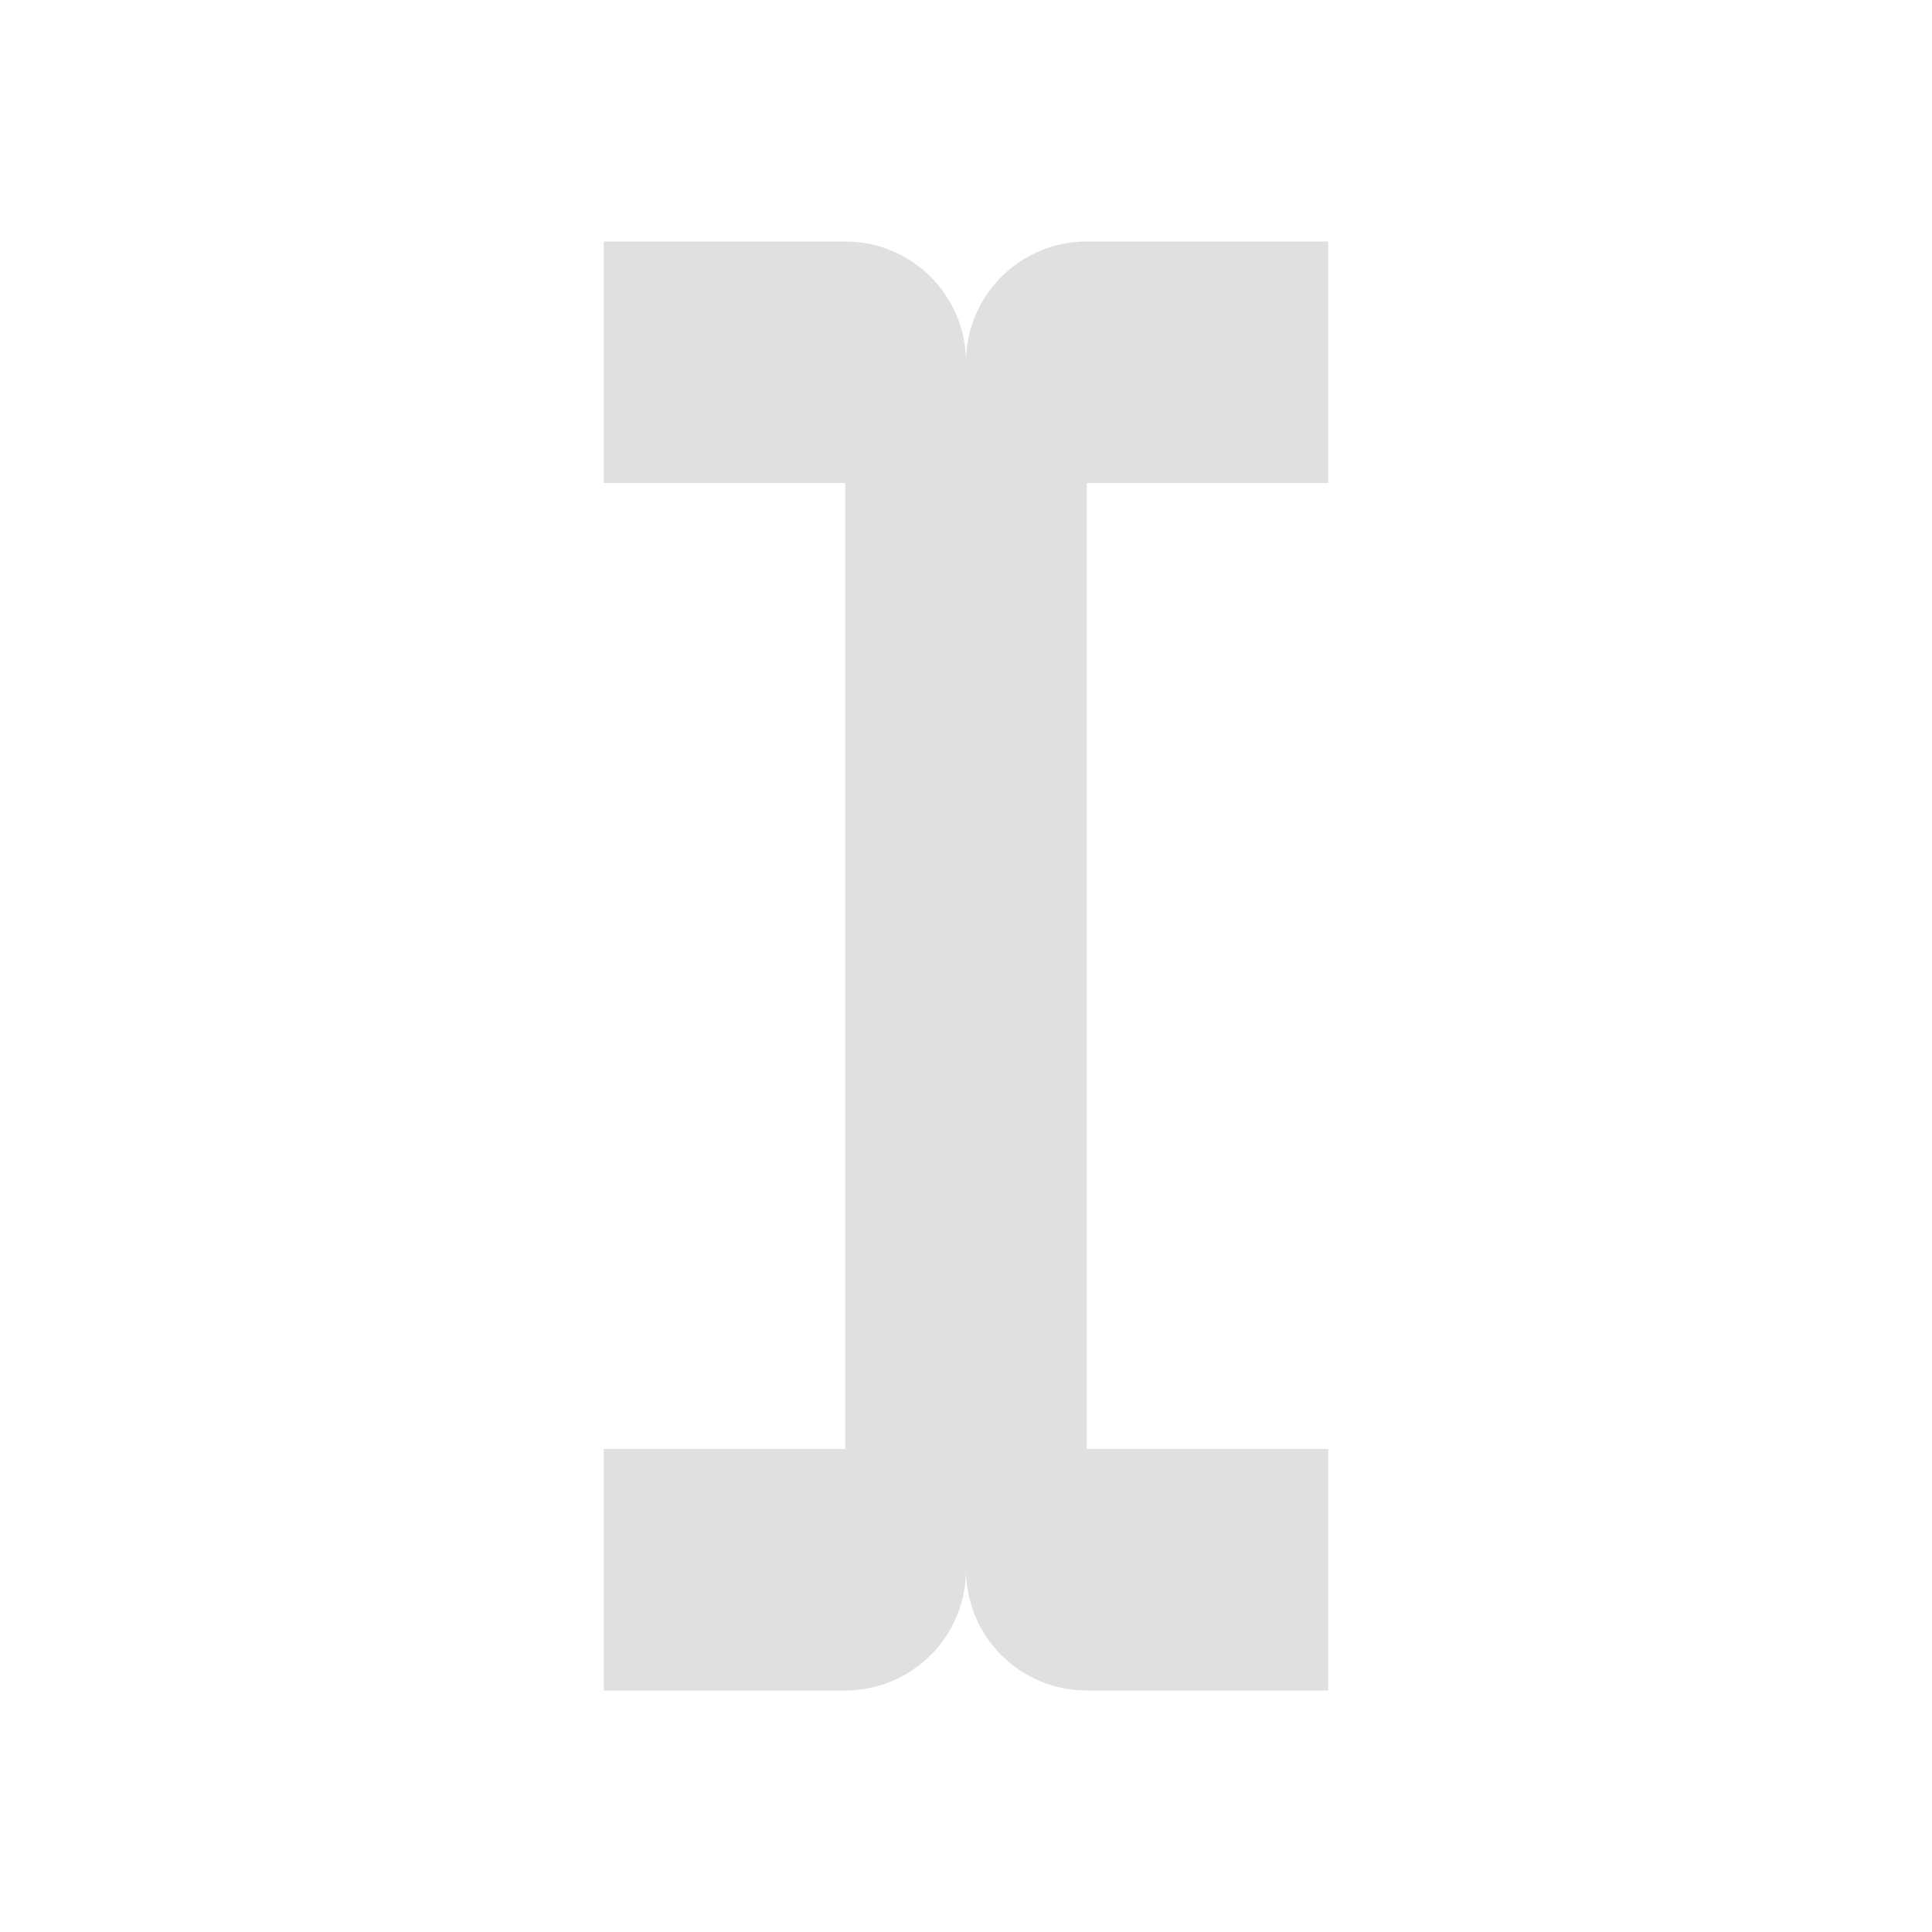
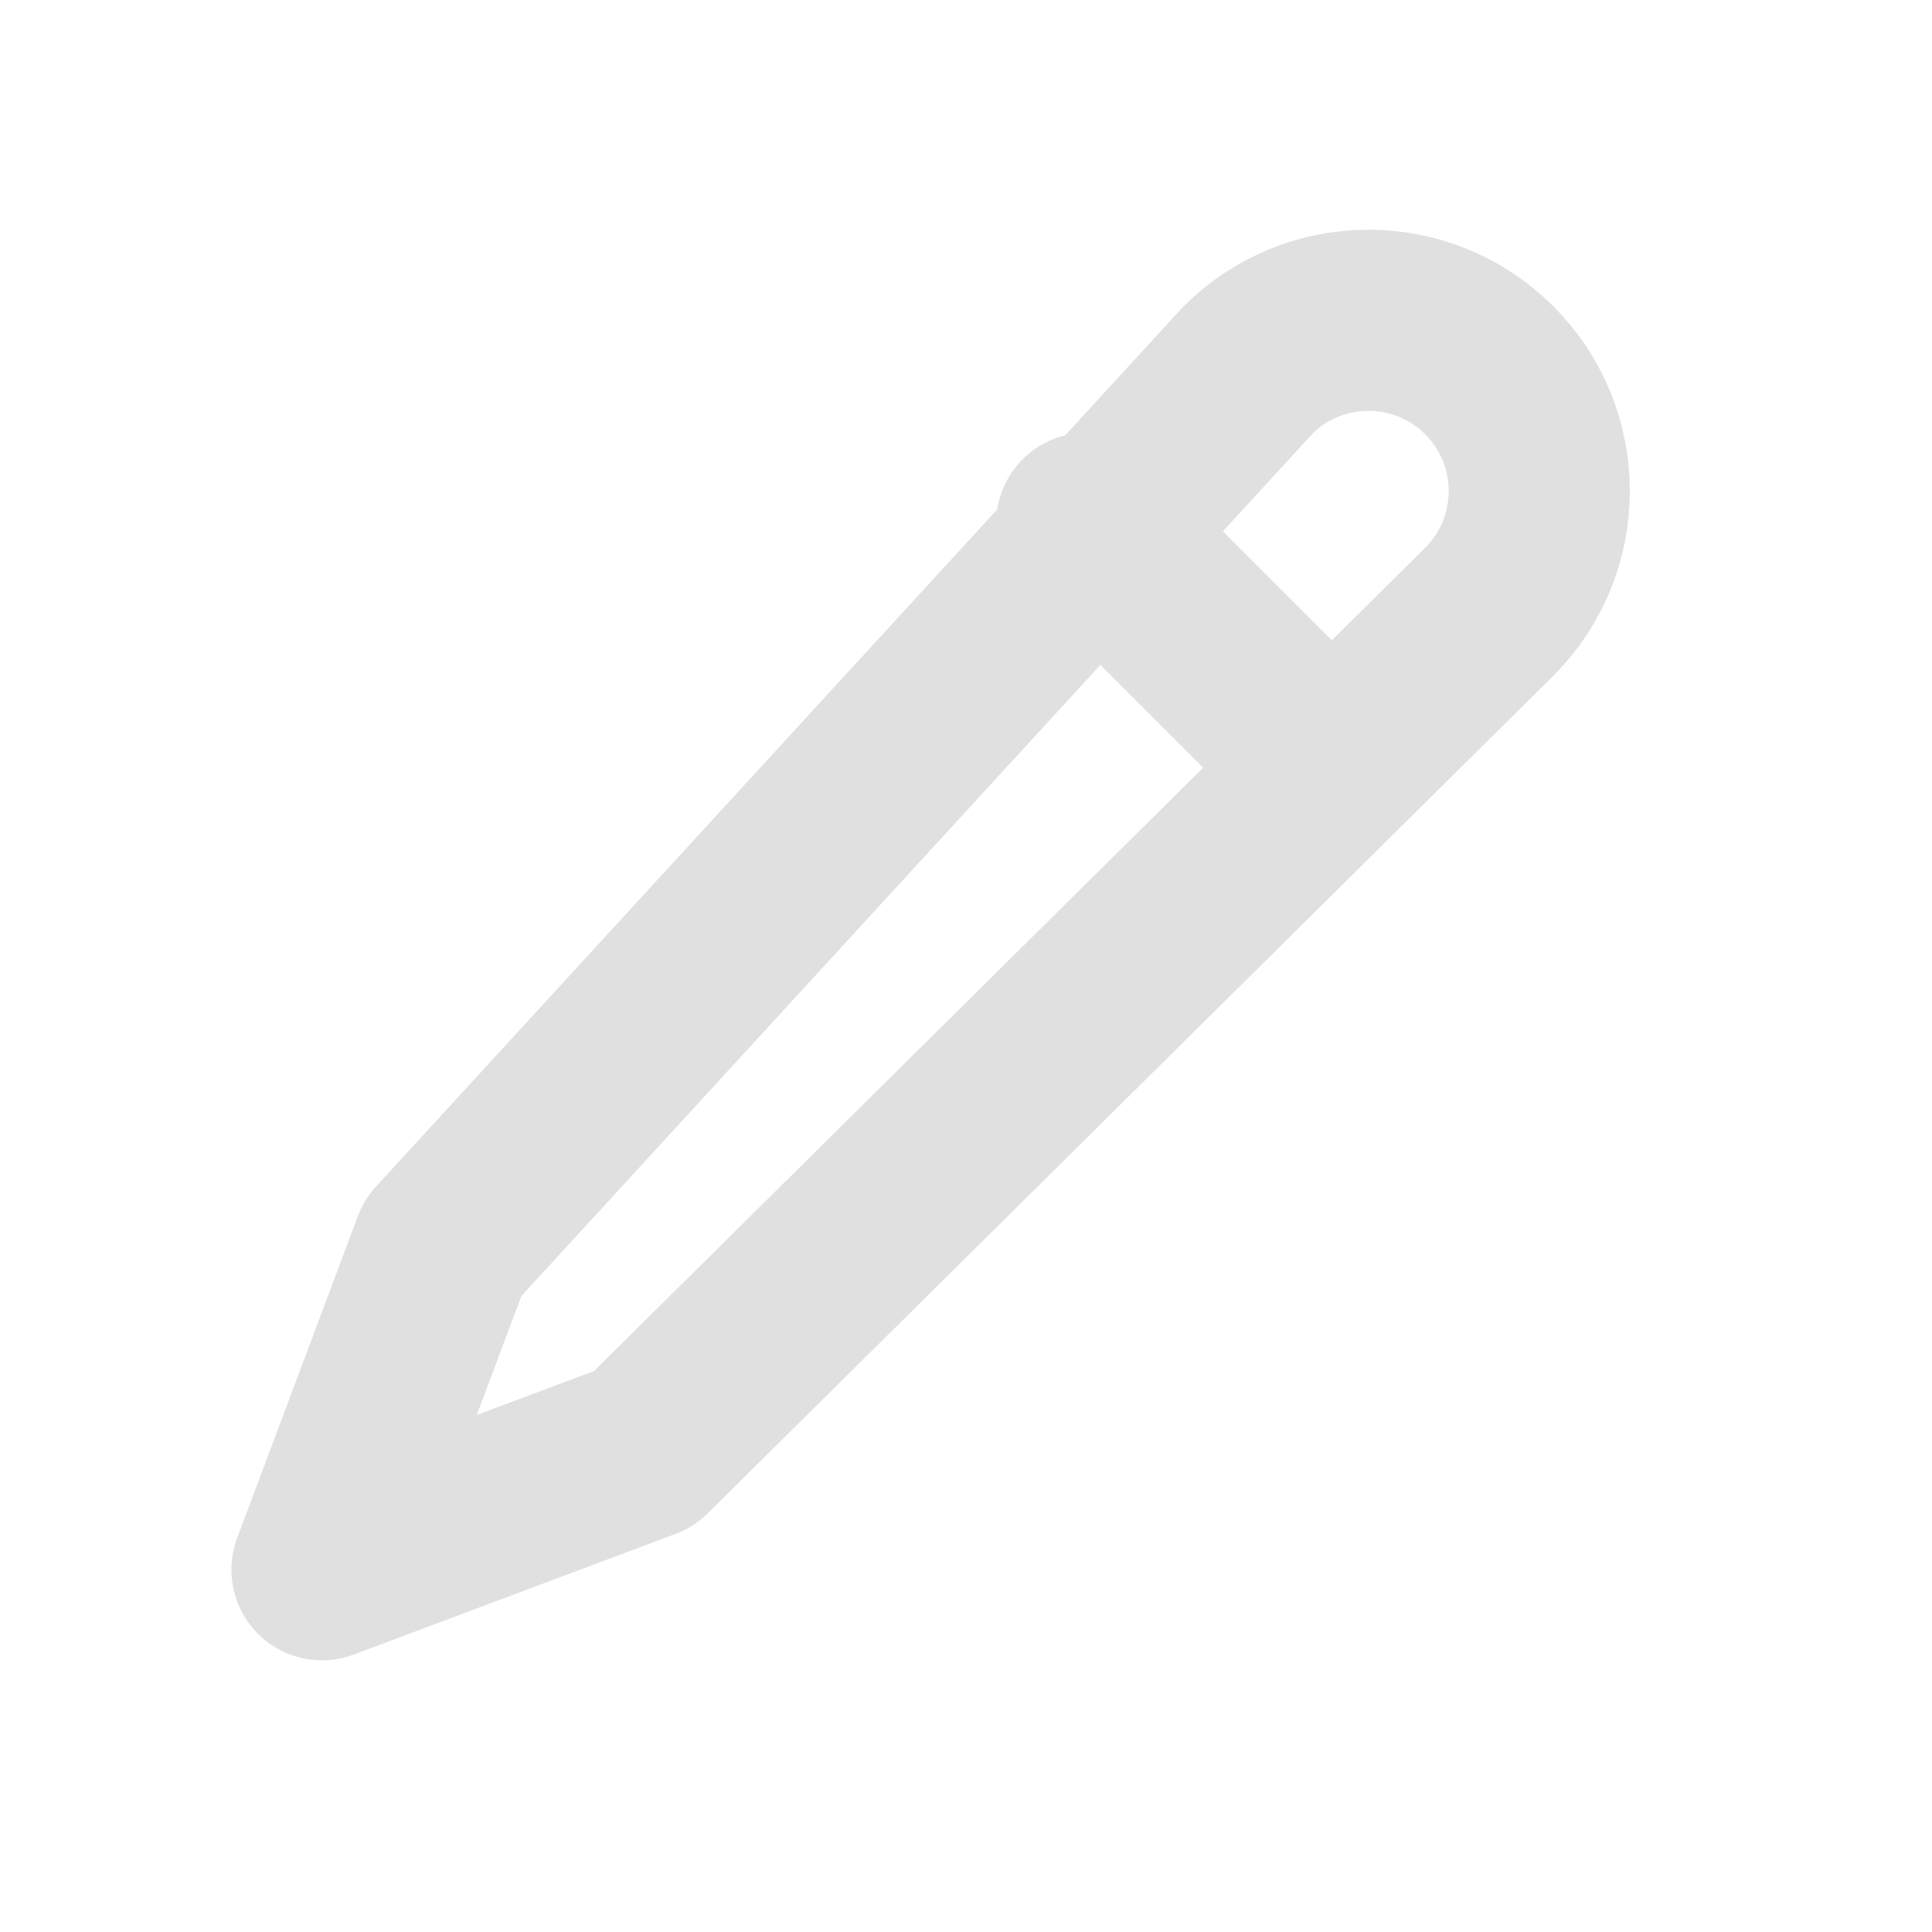
- <svg xmlns="http://www.w3.org/2000/svg" width="16" height="16">
-   <path fill="#e0e0e0" d="M5 2v2h2v8H5v2h2a1 1 0 0 0 1-1 1 1 0 0 0 1 1h2v-2H9V4h2V2H9a1 1 0 0 0-1 1 1 1 0 0 0-1-1z" />
+ <svg xmlns="http://www.w3.org/2000/svg" width="16" height="16" viewBox="0 0 24 24" fill="none" stroke="#e0e0e0" stroke-width="2.25" stroke-linecap="round" stroke-linejoin="round">
+   <path d="M15.5 4.6a2.12 2.12 0 0 1 3 3L8 18l-4 1.5L5.5 15.5z" />
+   <path d="M13.5 6.5l3 3" />
</svg>
